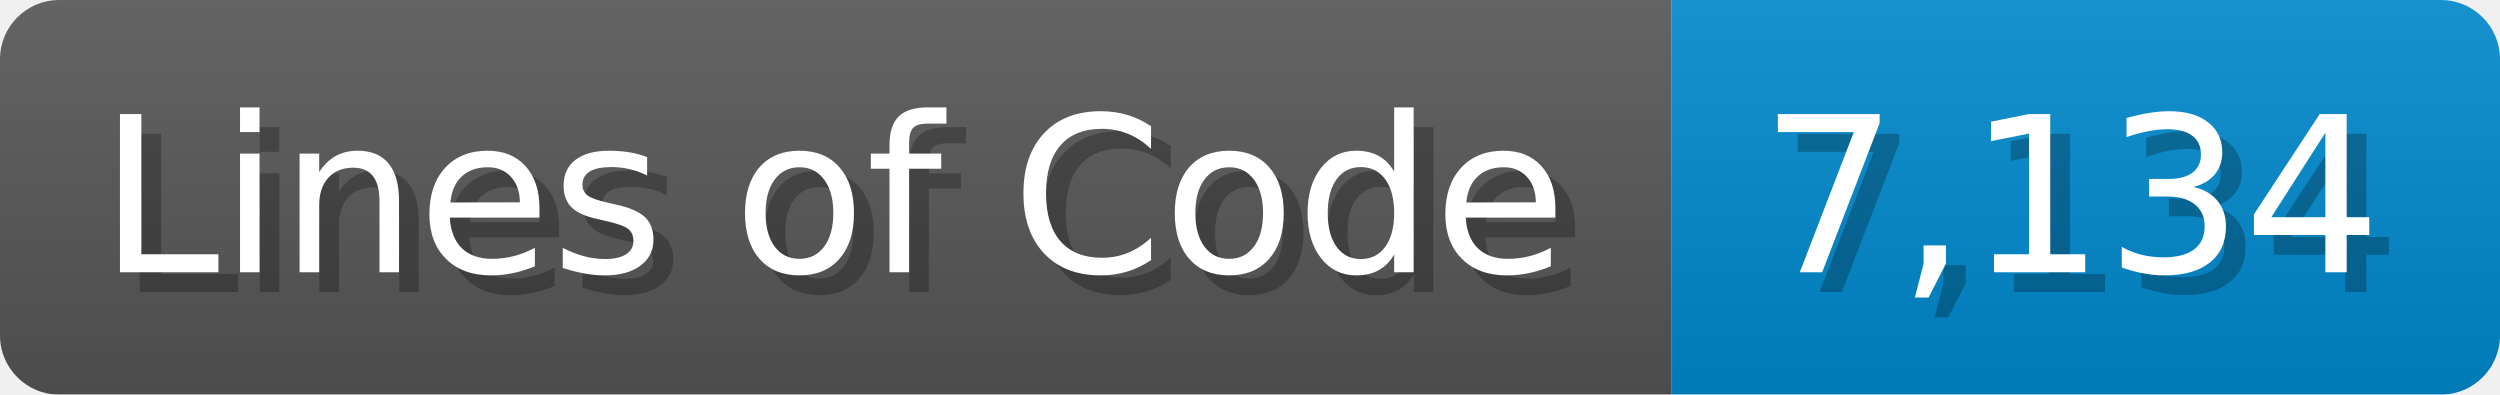
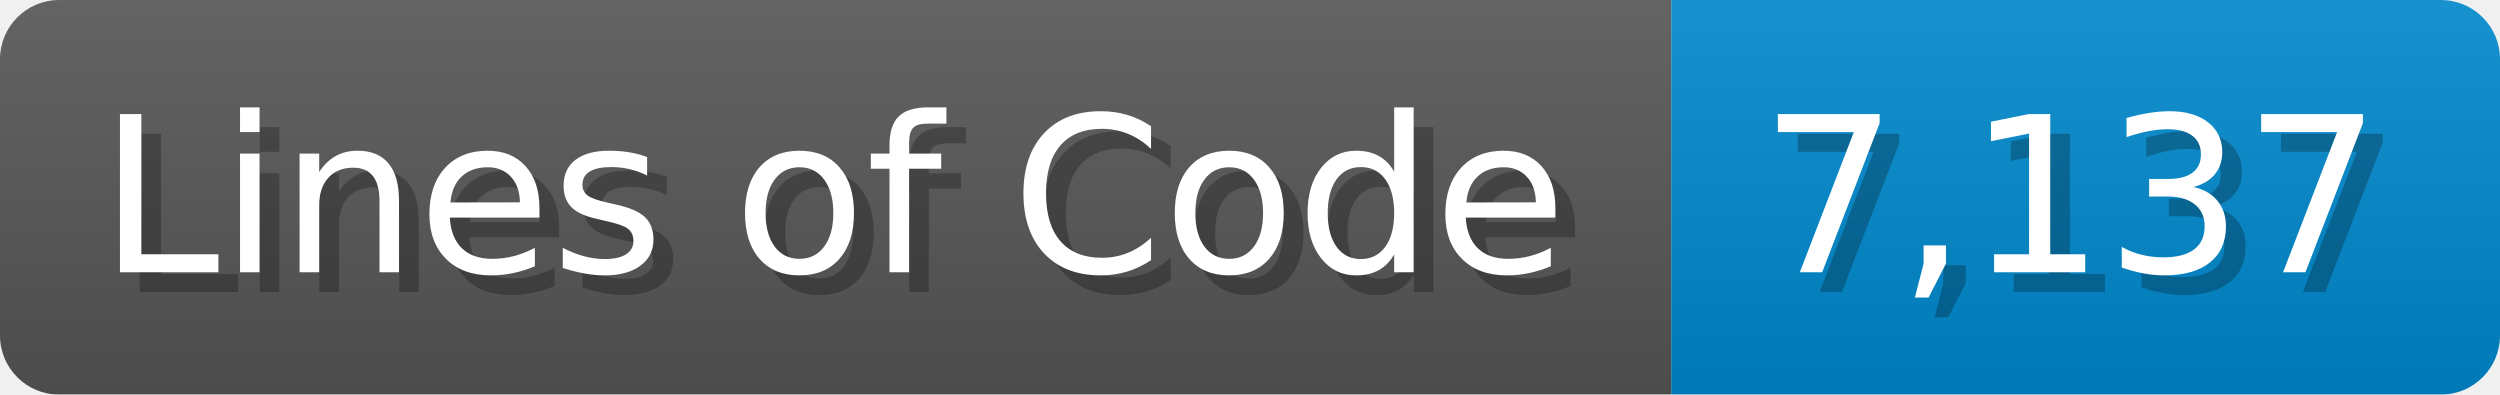
<svg xmlns="http://www.w3.org/2000/svg" width="126.7" height="20" viewBox="0 0 1267 200">
  <linearGradient id="a" x2="0" y2="100%">
    <stop offset="0" stop-opacity=".1" stop-color="#EEE" />
    <stop offset="1" stop-opacity=".1" />
  </linearGradient>
  <mask id="m">
    <rect width="1267" height="200" rx="30" fill="#FFF" />
  </mask>
  <g mask="url(#m)">
    <rect width="847" height="200" fill="#555" />
    <rect width="420" height="200" fill="#08C" x="847" />
    <rect width="1267" height="200" fill="url(#a)" />
  </g>
  <g fill="#fff" text-anchor="start" font-family="Verdana,DejaVu Sans,sans-serif" font-size="110">
    <text x="60" y="148" textLength="747" fill="#000" opacity="0.25">Lines of Code</text>
    <text x="50" y="138" textLength="747">Lines of Code</text>
-     <text x="902" y="148" textLength="320" fill="#000" opacity="0.25">7,134</text>
-     <text x="892" y="138" textLength="320">7,134</text>
+     <text x="902" y="148" textLength="320" fill="#000" opacity="0.25">7,137</text>
+     <text x="892" y="138" textLength="320">7,137</text>
  </g>
</svg>
